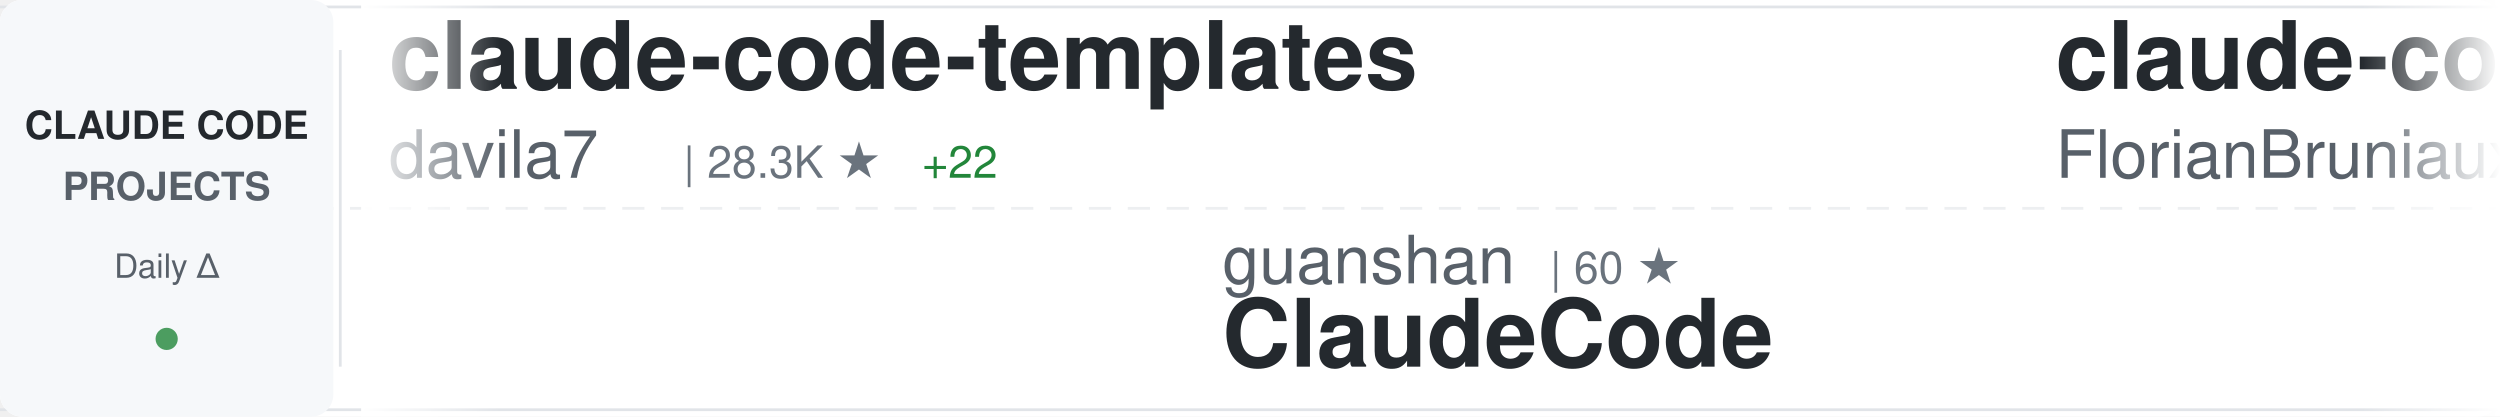
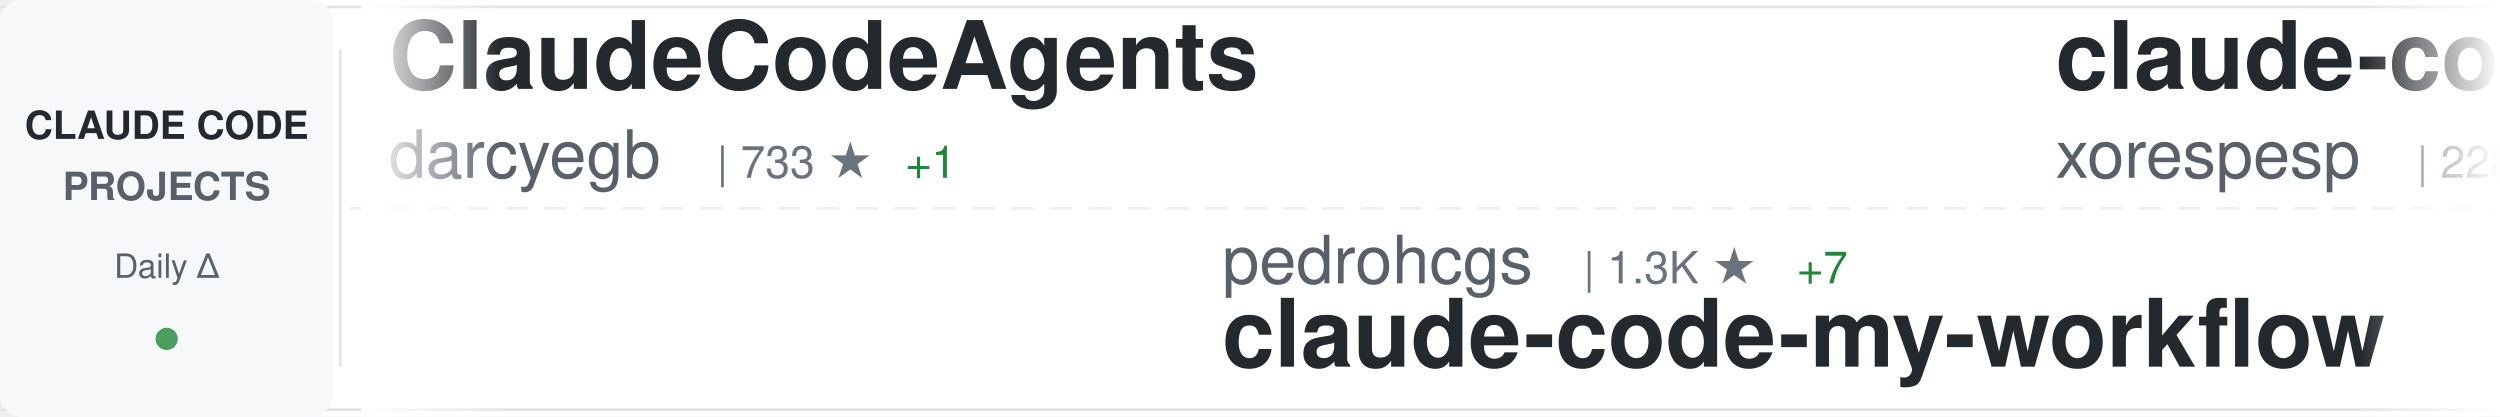
<svg xmlns="http://www.w3.org/2000/svg" width="900" height="150">
  <defs>
    <linearGradient id="awesomeLeftFade" x1="0%" y1="0%" x2="100%" y2="0%">
      <stop offset="0%" style="stop-color:#ffffff;stop-opacity:1" />
      <stop offset="100%" style="stop-color:#ffffff;stop-opacity:0" />
    </linearGradient>
    <linearGradient id="awesomeRightFade" x1="0%" y1="0%" x2="100%" y2="0%">
      <stop offset="0%" style="stop-color:#ffffff;stop-opacity:0" />
      <stop offset="100%" style="stop-color:#ffffff;stop-opacity:1" />
    </linearGradient>
  </defs>
  <rect width="900" height="150" fill="#ffffff" rx="8" />
  <rect x="0" y="2" width="900" height="1" fill="#e1e4e8" />
  <rect x="0" y="147" width="900" height="1" fill="#e1e4e8" />
  <line x1="0" y1="75" x2="900" y2="75" stroke="#e1e4e8" stroke-width="1" stroke-dasharray="8 6" opacity="0.6" />
  <rect x="0" y="0" width="120" height="150" fill="#f6f8fa" rx="8" />
  <text x="60" y="50" font-family="-apple-system, BlinkMacSystemFont, 'Segoe UI', Helvetica, Arial, sans-serif" font-size="14" font-weight="600" fill="#24292e" text-anchor="middle">CLAUDE CODE</text>
  <text x="60" y="72" font-family="-apple-system, BlinkMacSystemFont, 'Segoe UI', Helvetica, Arial, sans-serif" font-size="14" font-weight="600" fill="#586069" text-anchor="middle">PROJECTS</text>
  <text x="60" y="100" font-family="-apple-system, BlinkMacSystemFont, 'Segoe UI', Helvetica, Arial, sans-serif" font-size="12" font-weight="500" fill="#586069" text-anchor="middle">Daily Δ</text>
  <circle cx="60" cy="122" r="4" fill="#22863a" opacity="0.8" />
  <rect x="122" y="18" width="1" height="114" fill="#e1e4e8" />
  <clipPath id="awesomeTickerClip">
    <rect x="130" y="0" width="770" height="150" />
  </clipPath>
  <g clip-path="url(#awesomeTickerClip)">
    <g id="awesomeTickerItems">
      <animateTransform attributeName="transform" attributeType="XML" type="translate" from="0 0" to="-3000 0" dur="54s" repeatCount="indefinite" />
      <g transform="translate(0, 0)">
+         <text x="140" y="32" font-family="-apple-system, BlinkMacSystemFont, 'Segoe UI', Helvetica, Arial, sans-serif" font-size="34" font-weight="600" fill="#24292e">ClaudeCodeAgents</text>
+         <text x="140" y="64" font-family="-apple-system, BlinkMacSystemFont, 'Segoe UI', Helvetica, Arial, sans-serif" font-size="24" font-weight="400" fill="#586069">darcyegb</text>
+         <text x="258" y="64" font-family="-apple-system, BlinkMacSystemFont, 'Segoe UI', Helvetica, Arial, sans-serif" font-size="16" font-weight="500" fill="#6a737d">| 733 ★</text>
+         <text x="326" y="64" font-family="-apple-system, BlinkMacSystemFont, 'Segoe UI', Helvetica, Arial, sans-serif" font-size="16" font-weight="500" fill="#22863a"> +1</text>
+       </g>
+       <g transform="translate(300, 0)">
+         <text x="140" y="102" font-family="-apple-system, BlinkMacSystemFont, 'Segoe UI', Helvetica, Arial, sans-serif" font-size="24" font-weight="400" fill="#586069">pedrohcgs</text>
+         <text x="270" y="102" font-family="-apple-system, BlinkMacSystemFont, 'Segoe UI', Helvetica, Arial, sans-serif" font-size="16" font-weight="500" fill="#6a737d">| 1.3K ★</text>
+         <text x="347" y="102" font-family="-apple-system, BlinkMacSystemFont, 'Segoe UI', Helvetica, Arial, sans-serif" font-size="16" font-weight="500" fill="#22863a"> +7</text>
+         <text x="140" y="132" font-family="-apple-system, BlinkMacSystemFont, 'Segoe UI', Helvetica, Arial, sans-serif" font-size="34" font-weight="600" fill="#24292e">claude-code-my-workflow</text>
+       </g>
+       <g transform="translate(600, 0)">
+         <text x="140" y="32" font-family="-apple-system, BlinkMacSystemFont, 'Segoe UI', Helvetica, Arial, sans-serif" font-size="34" font-weight="600" fill="#24292e">claude-code</text>
+         <text x="140" y="64" font-family="-apple-system, BlinkMacSystemFont, 'Segoe UI', Helvetica, Arial, sans-serif" font-size="24" font-weight="400" fill="#586069">xorespesp</text>
+         <text x="270" y="64" font-family="-apple-system, BlinkMacSystemFont, 'Segoe UI', Helvetica, Arial, sans-serif" font-size="16" font-weight="500" fill="#6a737d">| 228 ★</text>
+       </g>
+       <g transform="translate(900, 0)">
+         <text x="140" y="102" font-family="-apple-system, BlinkMacSystemFont, 'Segoe UI', Helvetica, Arial, sans-serif" font-size="24" font-weight="400" fill="#586069">yasasbanukaofficial</text>
+         <text x="390" y="102" font-family="-apple-system, BlinkMacSystemFont, 'Segoe UI', Helvetica, Arial, sans-serif" font-size="16" font-weight="500" fill="#6a737d">| 3.6K ★</text>
+         <text x="467" y="102" font-family="-apple-system, BlinkMacSystemFont, 'Segoe UI', Helvetica, Arial, sans-serif" font-size="16" font-weight="500" fill="#22863a"> +7</text>
+         <text x="140" y="132" font-family="-apple-system, BlinkMacSystemFont, 'Segoe UI', Helvetica, Arial, sans-serif" font-size="34" font-weight="600" fill="#24292e">claude-code</text>
+       </g>
+       <g transform="translate(1200, 0)">
        <text x="140" y="32" font-family="-apple-system, BlinkMacSystemFont, 'Segoe UI', Helvetica, Arial, sans-serif" font-size="34" font-weight="600" fill="#24292e">claude-code-templates</text>
        <text x="140" y="64" font-family="-apple-system, BlinkMacSystemFont, 'Segoe UI', Helvetica, Arial, sans-serif" font-size="24" font-weight="400" fill="#586069">davila7</text>
        <text x="246" y="64" font-family="-apple-system, BlinkMacSystemFont, 'Segoe UI', Helvetica, Arial, sans-serif" font-size="16" font-weight="500" fill="#6a737d">| 28.3K ★</text>
-         <text x="332" y="64" font-family="-apple-system, BlinkMacSystemFont, 'Segoe UI', Helvetica, Arial, sans-serif" font-size="16" font-weight="500" fill="#22863a"> +22</text>
-       </g>
-       <g transform="translate(300, 0)">
-         <text x="140" y="102" font-family="-apple-system, BlinkMacSystemFont, 'Segoe UI', Helvetica, Arial, sans-serif" font-size="24" font-weight="400" fill="#586069">guanshan</text>
-         <text x="258" y="102" font-family="-apple-system, BlinkMacSystemFont, 'Segoe UI', Helvetica, Arial, sans-serif" font-size="16" font-weight="500" fill="#6a737d">| 60 ★</text>
-         <text x="140" y="132" font-family="-apple-system, BlinkMacSystemFont, 'Segoe UI', Helvetica, Arial, sans-serif" font-size="34" font-weight="600" fill="#24292e">ClaudeCode</text>
-       </g>
-       <g transform="translate(600, 0)">
-         <text x="140" y="32" font-family="-apple-system, BlinkMacSystemFont, 'Segoe UI', Helvetica, Arial, sans-serif" font-size="34" font-weight="600" fill="#24292e">claude-code-ultimate-gui...</text>
-         <text x="140" y="64" font-family="-apple-system, BlinkMacSystemFont, 'Segoe UI', Helvetica, Arial, sans-serif" font-size="24" font-weight="400" fill="#586069">FlorianBruniaux</text>
-         <text x="342" y="64" font-family="-apple-system, BlinkMacSystemFont, 'Segoe UI', Helvetica, Arial, sans-serif" font-size="16" font-weight="500" fill="#6a737d">| 5.2K ★</text>
-         <text x="419" y="64" font-family="-apple-system, BlinkMacSystemFont, 'Segoe UI', Helvetica, Arial, sans-serif" font-size="16" font-weight="500" fill="#22863a"> +14</text>
-       </g>
-       <g transform="translate(900, 0)">
-         <text x="140" y="102" font-family="-apple-system, BlinkMacSystemFont, 'Segoe UI', Helvetica, Arial, sans-serif" font-size="24" font-weight="400" fill="#586069">lorryjovens-hub</text>
-         <text x="342" y="102" font-family="-apple-system, BlinkMacSystemFont, 'Segoe UI', Helvetica, Arial, sans-serif" font-size="16" font-weight="500" fill="#6a737d">| 1.6K ★</text>
-         <text x="419" y="102" font-family="-apple-system, BlinkMacSystemFont, 'Segoe UI', Helvetica, Arial, sans-serif" font-size="16" font-weight="500" fill="#22863a"> +1</text>
-         <text x="140" y="132" font-family="-apple-system, BlinkMacSystemFont, 'Segoe UI', Helvetica, Arial, sans-serif" font-size="34" font-weight="600" fill="#24292e">claude-code-rust</text>
-       </g>
-       <g transform="translate(1200, 0)">
-         <text x="140" y="32" font-family="-apple-system, BlinkMacSystemFont, 'Segoe UI', Helvetica, Arial, sans-serif" font-size="34" font-weight="600" fill="#24292e">claude-code-proxy</text>
-         <text x="140" y="64" font-family="-apple-system, BlinkMacSystemFont, 'Segoe UI', Helvetica, Arial, sans-serif" font-size="24" font-weight="400" fill="#586069">fuergaosi233</text>
-         <text x="306" y="64" font-family="-apple-system, BlinkMacSystemFont, 'Segoe UI', Helvetica, Arial, sans-serif" font-size="16" font-weight="500" fill="#6a737d">| 2.7K ★</text>
-         <text x="383" y="64" font-family="-apple-system, BlinkMacSystemFont, 'Segoe UI', Helvetica, Arial, sans-serif" font-size="16" font-weight="500" fill="#22863a"> +2</text>
+         <text x="332" y="64" font-family="-apple-system, BlinkMacSystemFont, 'Segoe UI', Helvetica, Arial, sans-serif" font-size="16" font-weight="500" fill="#22863a"> +23</text>
      </g>
      <g transform="translate(1500, 0)">
-         <text x="140" y="102" font-family="-apple-system, BlinkMacSystemFont, 'Segoe UI', Helvetica, Arial, sans-serif" font-size="24" font-weight="400" fill="#586069">digitalsamba</text>
-         <text x="306" y="102" font-family="-apple-system, BlinkMacSystemFont, 'Segoe UI', Helvetica, Arial, sans-serif" font-size="16" font-weight="500" fill="#6a737d">| 1.6K ★</text>
-         <text x="383" y="102" font-family="-apple-system, BlinkMacSystemFont, 'Segoe UI', Helvetica, Arial, sans-serif" font-size="16" font-weight="500" fill="#22863a"> +7</text>
-         <text x="140" y="132" font-family="-apple-system, BlinkMacSystemFont, 'Segoe UI', Helvetica, Arial, sans-serif" font-size="34" font-weight="600" fill="#24292e">claude-code-video-toolki...</text>
+         <text x="140" y="102" font-family="-apple-system, BlinkMacSystemFont, 'Segoe UI', Helvetica, Arial, sans-serif" font-size="24" font-weight="400" fill="#586069">centminmod</text>
+         <text x="282" y="102" font-family="-apple-system, BlinkMacSystemFont, 'Segoe UI', Helvetica, Arial, sans-serif" font-size="16" font-weight="500" fill="#6a737d">| 2.4K ★</text>
+         <text x="359" y="102" font-family="-apple-system, BlinkMacSystemFont, 'Segoe UI', Helvetica, Arial, sans-serif" font-size="16" font-weight="500" fill="#22863a"> +2</text>
+         <text x="140" y="132" font-family="-apple-system, BlinkMacSystemFont, 'Segoe UI', Helvetica, Arial, sans-serif" font-size="34" font-weight="600" fill="#24292e">my-claude-code-setup</text>
      </g>
      <g transform="translate(1800, 0)">
-         <text x="140" y="32" font-family="-apple-system, BlinkMacSystemFont, 'Segoe UI', Helvetica, Arial, sans-serif" font-size="34" font-weight="600" fill="#24292e">Claude-code</text>
-         <text x="140" y="64" font-family="-apple-system, BlinkMacSystemFont, 'Segoe UI', Helvetica, Arial, sans-serif" font-size="24" font-weight="400" fill="#586069">fazxes</text>
-         <text x="234" y="64" font-family="-apple-system, BlinkMacSystemFont, 'Segoe UI', Helvetica, Arial, sans-serif" font-size="16" font-weight="500" fill="#6a737d">| 222 ★</text>
+         <text x="140" y="32" font-family="-apple-system, BlinkMacSystemFont, 'Segoe UI', Helvetica, Arial, sans-serif" font-size="34" font-weight="600" fill="#24292e">awesome-claude-code</text>
+         <text x="140" y="64" font-family="-apple-system, BlinkMacSystemFont, 'Segoe UI', Helvetica, Arial, sans-serif" font-size="24" font-weight="400" fill="#586069">jqueryscript</text>
+         <text x="306" y="64" font-family="-apple-system, BlinkMacSystemFont, 'Segoe UI', Helvetica, Arial, sans-serif" font-size="16" font-weight="500" fill="#6a737d">| 440 ★</text>
+         <text x="374" y="64" font-family="-apple-system, BlinkMacSystemFont, 'Segoe UI', Helvetica, Arial, sans-serif" font-size="16" font-weight="500" fill="#22863a"> +1</text>
      </g>
      <g transform="translate(2100, 0)">
-         <text x="140" y="102" font-family="-apple-system, BlinkMacSystemFont, 'Segoe UI', Helvetica, Arial, sans-serif" font-size="24" font-weight="400" fill="#586069">VILA-Lab</text>
-         <text x="258" y="102" font-family="-apple-system, BlinkMacSystemFont, 'Segoe UI', Helvetica, Arial, sans-serif" font-size="16" font-weight="500" fill="#6a737d">| 1.7K ★</text>
-         <text x="335" y="102" font-family="-apple-system, BlinkMacSystemFont, 'Segoe UI', Helvetica, Arial, sans-serif" font-size="16" font-weight="500" fill="#22863a"> +10</text>
-         <text x="140" y="132" font-family="-apple-system, BlinkMacSystemFont, 'Segoe UI', Helvetica, Arial, sans-serif" font-size="34" font-weight="600" fill="#24292e">Dive-into-Claude-Code</text>
+         <text x="140" y="102" font-family="-apple-system, BlinkMacSystemFont, 'Segoe UI', Helvetica, Arial, sans-serif" font-size="24" font-weight="400" fill="#586069">LING71671</text>
+         <text x="270" y="102" font-family="-apple-system, BlinkMacSystemFont, 'Segoe UI', Helvetica, Arial, sans-serif" font-size="16" font-weight="500" fill="#6a737d">| 899 ★</text>
+         <text x="338" y="102" font-family="-apple-system, BlinkMacSystemFont, 'Segoe UI', Helvetica, Arial, sans-serif" font-size="16" font-weight="500" fill="#22863a"> +2</text>
+         <text x="140" y="132" font-family="-apple-system, BlinkMacSystemFont, 'Segoe UI', Helvetica, Arial, sans-serif" font-size="34" font-weight="600" fill="#24292e">Open-ClaudeCode</text>
      </g>
      <g transform="translate(2400, 0)">
-         <text x="140" y="32" font-family="-apple-system, BlinkMacSystemFont, 'Segoe UI', Helvetica, Arial, sans-serif" font-size="34" font-weight="600" fill="#24292e">claude-code-my-workflow</text>
-         <text x="140" y="64" font-family="-apple-system, BlinkMacSystemFont, 'Segoe UI', Helvetica, Arial, sans-serif" font-size="24" font-weight="400" fill="#586069">pedrohcgs</text>
-         <text x="270" y="64" font-family="-apple-system, BlinkMacSystemFont, 'Segoe UI', Helvetica, Arial, sans-serif" font-size="16" font-weight="500" fill="#6a737d">| 1.3K ★</text>
-         <text x="347" y="64" font-family="-apple-system, BlinkMacSystemFont, 'Segoe UI', Helvetica, Arial, sans-serif" font-size="16" font-weight="500" fill="#22863a"> +7</text>
+         <text x="140" y="32" font-family="-apple-system, BlinkMacSystemFont, 'Segoe UI', Helvetica, Arial, sans-serif" font-size="34" font-weight="600" fill="#24292e">Claude-Code-Source-Study</text>
+         <text x="140" y="64" font-family="-apple-system, BlinkMacSystemFont, 'Segoe UI', Helvetica, Arial, sans-serif" font-size="24" font-weight="400" fill="#586069">luyao618</text>
+         <text x="258" y="64" font-family="-apple-system, BlinkMacSystemFont, 'Segoe UI', Helvetica, Arial, sans-serif" font-size="16" font-weight="500" fill="#6a737d">| 1.6K ★</text>
+         <text x="335" y="64" font-family="-apple-system, BlinkMacSystemFont, 'Segoe UI', Helvetica, Arial, sans-serif" font-size="16" font-weight="500" fill="#22863a"> +6</text>
      </g>
      <g transform="translate(2700, 0)">
-         <text x="140" y="102" font-family="-apple-system, BlinkMacSystemFont, 'Segoe UI', Helvetica, Arial, sans-serif" font-size="24" font-weight="400" fill="#586069">xorespesp</text>
-         <text x="270" y="102" font-family="-apple-system, BlinkMacSystemFont, 'Segoe UI', Helvetica, Arial, sans-serif" font-size="16" font-weight="500" fill="#6a737d">| 229 ★</text>
-         <text x="338" y="102" font-family="-apple-system, BlinkMacSystemFont, 'Segoe UI', Helvetica, Arial, sans-serif" font-size="16" font-weight="500" fill="#22863a"> +1</text>
-         <text x="140" y="132" font-family="-apple-system, BlinkMacSystemFont, 'Segoe UI', Helvetica, Arial, sans-serif" font-size="34" font-weight="600" fill="#24292e">claude-code</text>
+         <text x="140" y="102" font-family="-apple-system, BlinkMacSystemFont, 'Segoe UI', Helvetica, Arial, sans-serif" font-size="24" font-weight="400" fill="#586069">kodu-ai</text>
+         <text x="246" y="102" font-family="-apple-system, BlinkMacSystemFont, 'Segoe UI', Helvetica, Arial, sans-serif" font-size="16" font-weight="500" fill="#6a737d">| 5.3K ★</text>
+         <text x="140" y="132" font-family="-apple-system, BlinkMacSystemFont, 'Segoe UI', Helvetica, Arial, sans-serif" font-size="34" font-weight="600" fill="#24292e">claude-coder</text>
      </g>
      <g transform="translate(3000, 0)">
-         <text x="140" y="32" font-family="-apple-system, BlinkMacSystemFont, 'Segoe UI', Helvetica, Arial, sans-serif" font-size="34" font-weight="600" fill="#24292e">claude-code-templates</text>
-         <text x="140" y="64" font-family="-apple-system, BlinkMacSystemFont, 'Segoe UI', Helvetica, Arial, sans-serif" font-size="24" font-weight="400" fill="#586069">davila7</text>
-         <text x="246" y="64" font-family="-apple-system, BlinkMacSystemFont, 'Segoe UI', Helvetica, Arial, sans-serif" font-size="16" font-weight="500" fill="#6a737d">| 28.3K ★</text>
-         <text x="332" y="64" font-family="-apple-system, BlinkMacSystemFont, 'Segoe UI', Helvetica, Arial, sans-serif" font-size="16" font-weight="500" fill="#22863a"> +22</text>
+         <text x="140" y="32" font-family="-apple-system, BlinkMacSystemFont, 'Segoe UI', Helvetica, Arial, sans-serif" font-size="34" font-weight="600" fill="#24292e">ClaudeCodeAgents</text>
+         <text x="140" y="64" font-family="-apple-system, BlinkMacSystemFont, 'Segoe UI', Helvetica, Arial, sans-serif" font-size="24" font-weight="400" fill="#586069">darcyegb</text>
+         <text x="258" y="64" font-family="-apple-system, BlinkMacSystemFont, 'Segoe UI', Helvetica, Arial, sans-serif" font-size="16" font-weight="500" fill="#6a737d">| 733 ★</text>
+         <text x="326" y="64" font-family="-apple-system, BlinkMacSystemFont, 'Segoe UI', Helvetica, Arial, sans-serif" font-size="16" font-weight="500" fill="#22863a"> +1</text>
      </g>
      <g transform="translate(3300, 0)">
-         <text x="140" y="102" font-family="-apple-system, BlinkMacSystemFont, 'Segoe UI', Helvetica, Arial, sans-serif" font-size="24" font-weight="400" fill="#586069">guanshan</text>
-         <text x="258" y="102" font-family="-apple-system, BlinkMacSystemFont, 'Segoe UI', Helvetica, Arial, sans-serif" font-size="16" font-weight="500" fill="#6a737d">| 60 ★</text>
-         <text x="140" y="132" font-family="-apple-system, BlinkMacSystemFont, 'Segoe UI', Helvetica, Arial, sans-serif" font-size="34" font-weight="600" fill="#24292e">ClaudeCode</text>
+         <text x="140" y="102" font-family="-apple-system, BlinkMacSystemFont, 'Segoe UI', Helvetica, Arial, sans-serif" font-size="24" font-weight="400" fill="#586069">pedrohcgs</text>
+         <text x="270" y="102" font-family="-apple-system, BlinkMacSystemFont, 'Segoe UI', Helvetica, Arial, sans-serif" font-size="16" font-weight="500" fill="#6a737d">| 1.3K ★</text>
+         <text x="347" y="102" font-family="-apple-system, BlinkMacSystemFont, 'Segoe UI', Helvetica, Arial, sans-serif" font-size="16" font-weight="500" fill="#22863a"> +7</text>
+         <text x="140" y="132" font-family="-apple-system, BlinkMacSystemFont, 'Segoe UI', Helvetica, Arial, sans-serif" font-size="34" font-weight="600" fill="#24292e">claude-code-my-workflow</text>
      </g>
      <g transform="translate(3600, 0)">
-         <text x="140" y="32" font-family="-apple-system, BlinkMacSystemFont, 'Segoe UI', Helvetica, Arial, sans-serif" font-size="34" font-weight="600" fill="#24292e">claude-code-ultimate-gui...</text>
-         <text x="140" y="64" font-family="-apple-system, BlinkMacSystemFont, 'Segoe UI', Helvetica, Arial, sans-serif" font-size="24" font-weight="400" fill="#586069">FlorianBruniaux</text>
-         <text x="342" y="64" font-family="-apple-system, BlinkMacSystemFont, 'Segoe UI', Helvetica, Arial, sans-serif" font-size="16" font-weight="500" fill="#6a737d">| 5.2K ★</text>
-         <text x="419" y="64" font-family="-apple-system, BlinkMacSystemFont, 'Segoe UI', Helvetica, Arial, sans-serif" font-size="16" font-weight="500" fill="#22863a"> +14</text>
+         <text x="140" y="32" font-family="-apple-system, BlinkMacSystemFont, 'Segoe UI', Helvetica, Arial, sans-serif" font-size="34" font-weight="600" fill="#24292e">claude-code</text>
+         <text x="140" y="64" font-family="-apple-system, BlinkMacSystemFont, 'Segoe UI', Helvetica, Arial, sans-serif" font-size="24" font-weight="400" fill="#586069">xorespesp</text>
+         <text x="270" y="64" font-family="-apple-system, BlinkMacSystemFont, 'Segoe UI', Helvetica, Arial, sans-serif" font-size="16" font-weight="500" fill="#6a737d">| 228 ★</text>
      </g>
      <g transform="translate(3900, 0)">
-         <text x="140" y="102" font-family="-apple-system, BlinkMacSystemFont, 'Segoe UI', Helvetica, Arial, sans-serif" font-size="24" font-weight="400" fill="#586069">lorryjovens-hub</text>
-         <text x="342" y="102" font-family="-apple-system, BlinkMacSystemFont, 'Segoe UI', Helvetica, Arial, sans-serif" font-size="16" font-weight="500" fill="#6a737d">| 1.6K ★</text>
-         <text x="419" y="102" font-family="-apple-system, BlinkMacSystemFont, 'Segoe UI', Helvetica, Arial, sans-serif" font-size="16" font-weight="500" fill="#22863a"> +1</text>
-         <text x="140" y="132" font-family="-apple-system, BlinkMacSystemFont, 'Segoe UI', Helvetica, Arial, sans-serif" font-size="34" font-weight="600" fill="#24292e">claude-code-rust</text>
+         <text x="140" y="102" font-family="-apple-system, BlinkMacSystemFont, 'Segoe UI', Helvetica, Arial, sans-serif" font-size="24" font-weight="400" fill="#586069">yasasbanukaofficial</text>
+         <text x="390" y="102" font-family="-apple-system, BlinkMacSystemFont, 'Segoe UI', Helvetica, Arial, sans-serif" font-size="16" font-weight="500" fill="#6a737d">| 3.6K ★</text>
+         <text x="467" y="102" font-family="-apple-system, BlinkMacSystemFont, 'Segoe UI', Helvetica, Arial, sans-serif" font-size="16" font-weight="500" fill="#22863a"> +7</text>
+         <text x="140" y="132" font-family="-apple-system, BlinkMacSystemFont, 'Segoe UI', Helvetica, Arial, sans-serif" font-size="34" font-weight="600" fill="#24292e">claude-code</text>
      </g>
    </g>
  </g>
  <rect x="130" y="0" width="50" height="150" fill="url(#awesomeLeftFade)" />
  <rect x="850" y="0" width="50" height="150" fill="url(#awesomeRightFade)" />
</svg>
